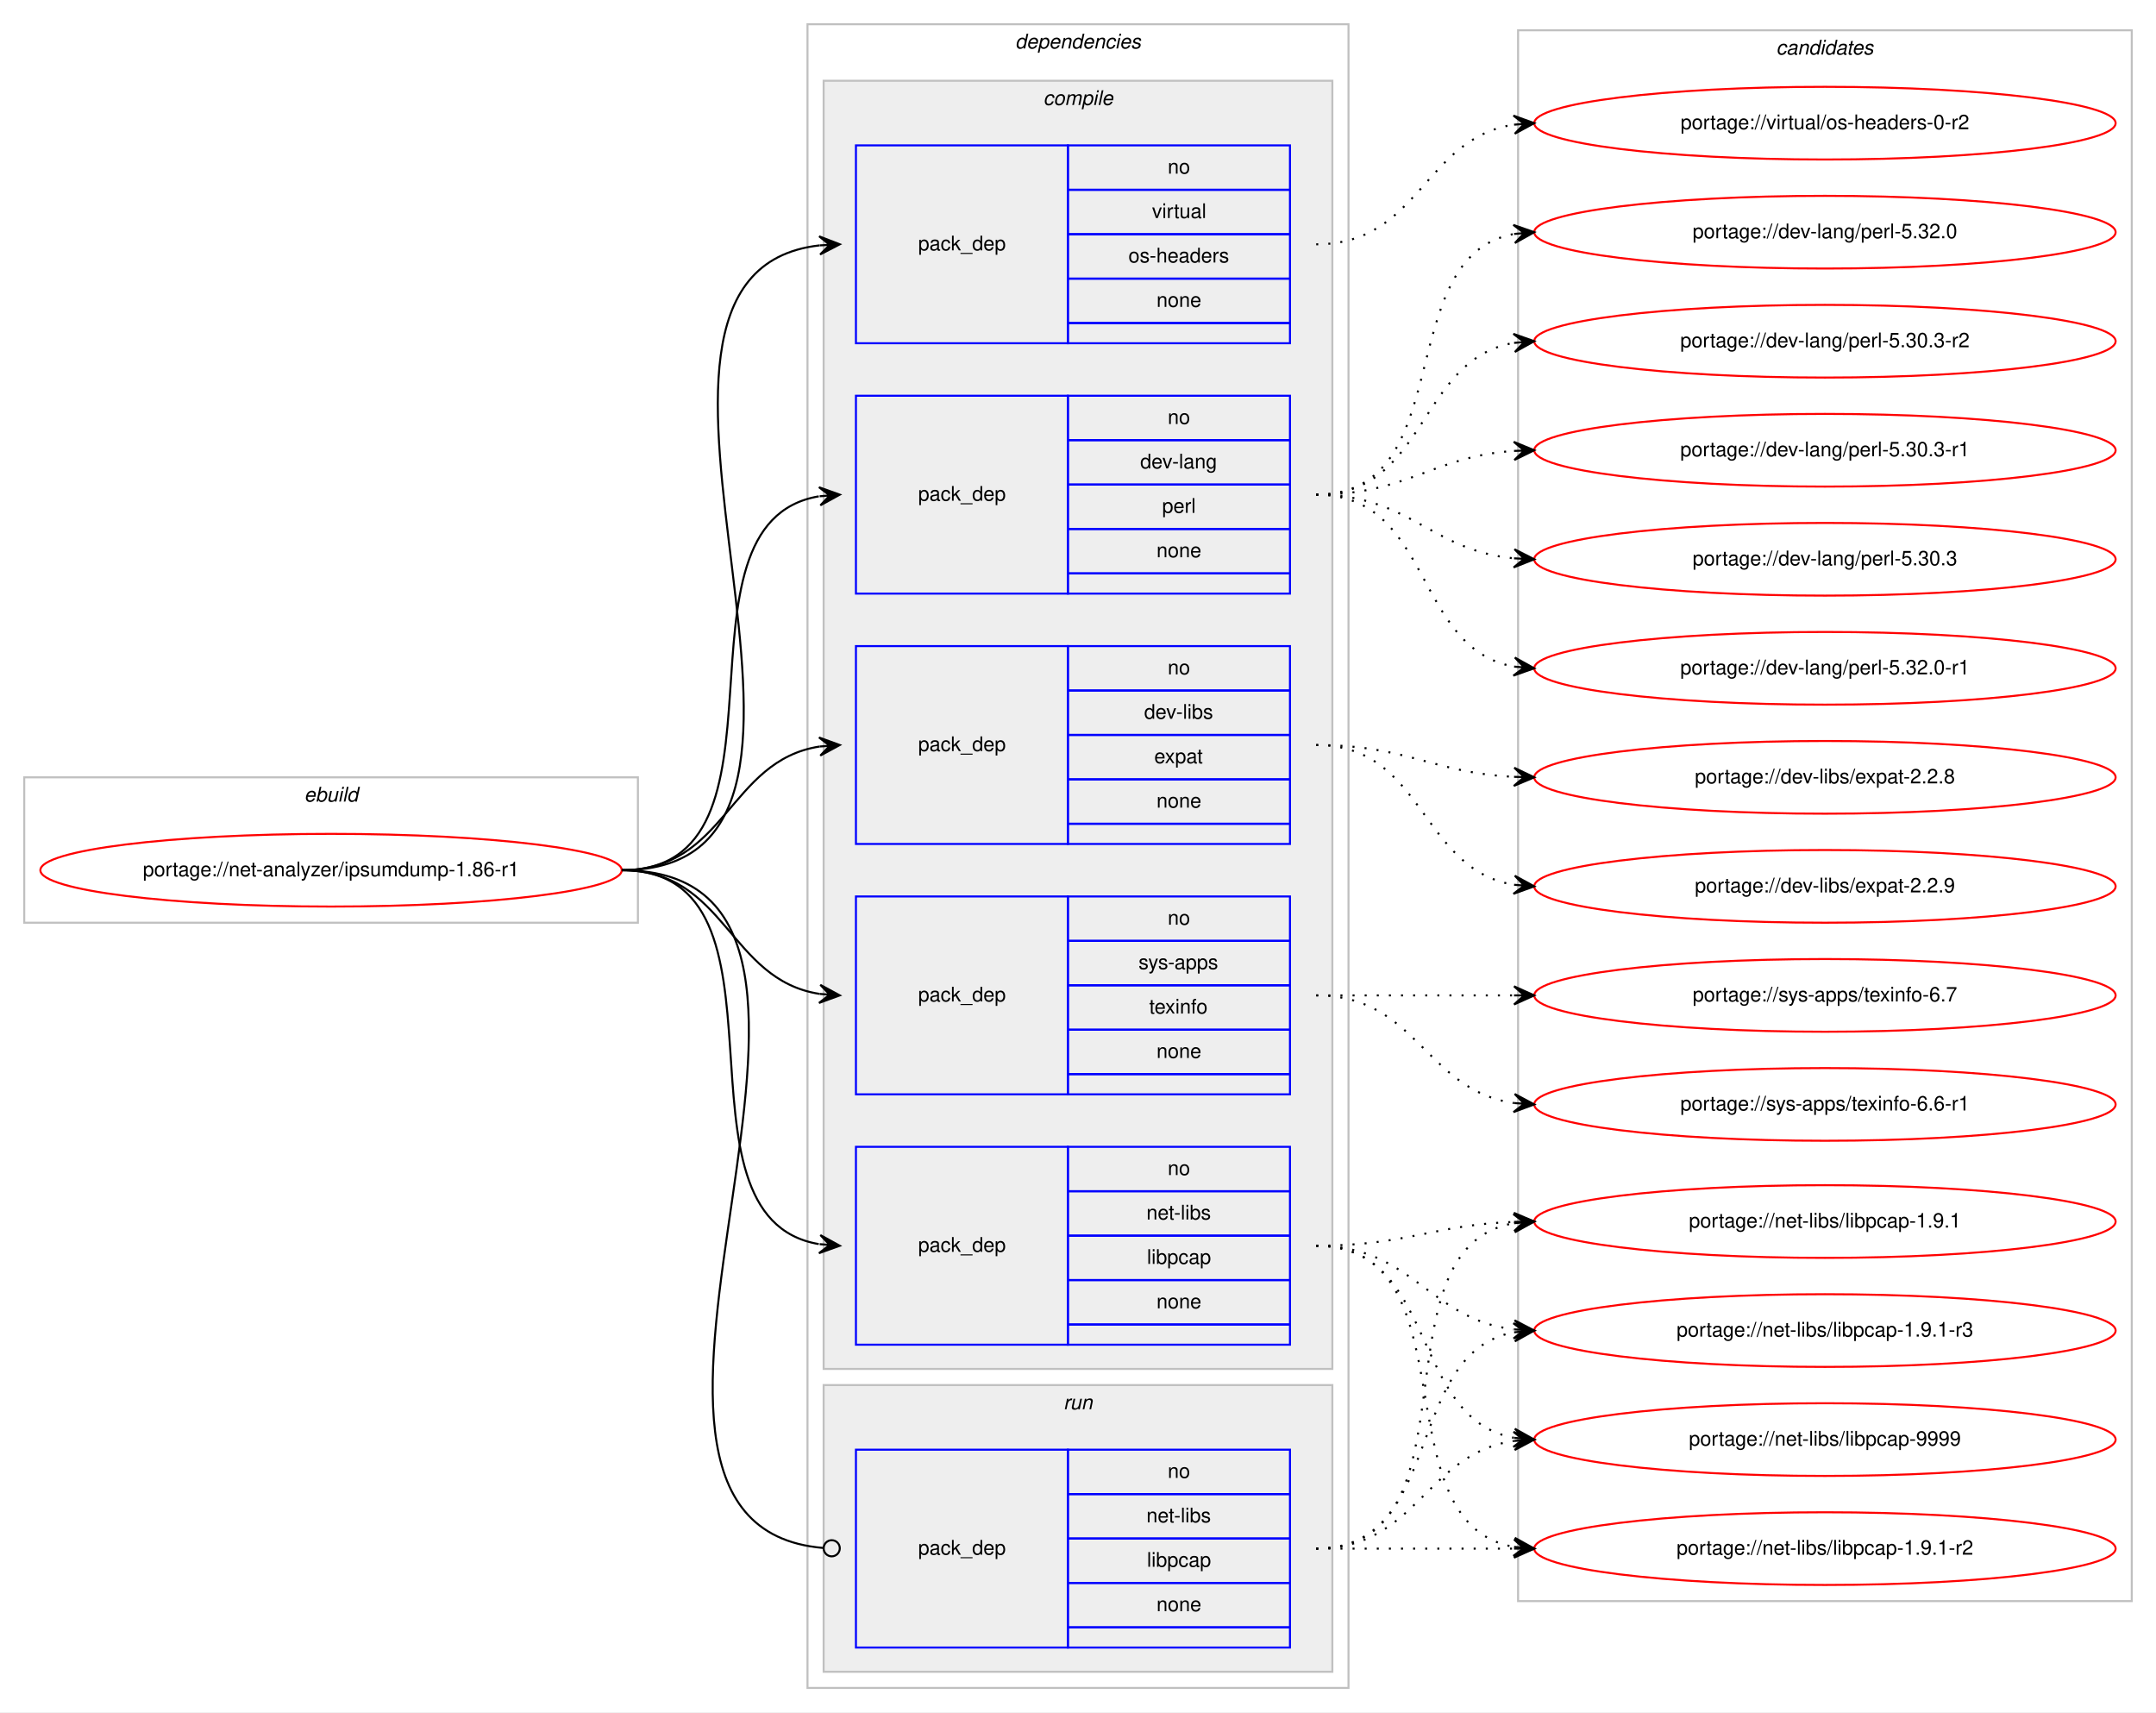
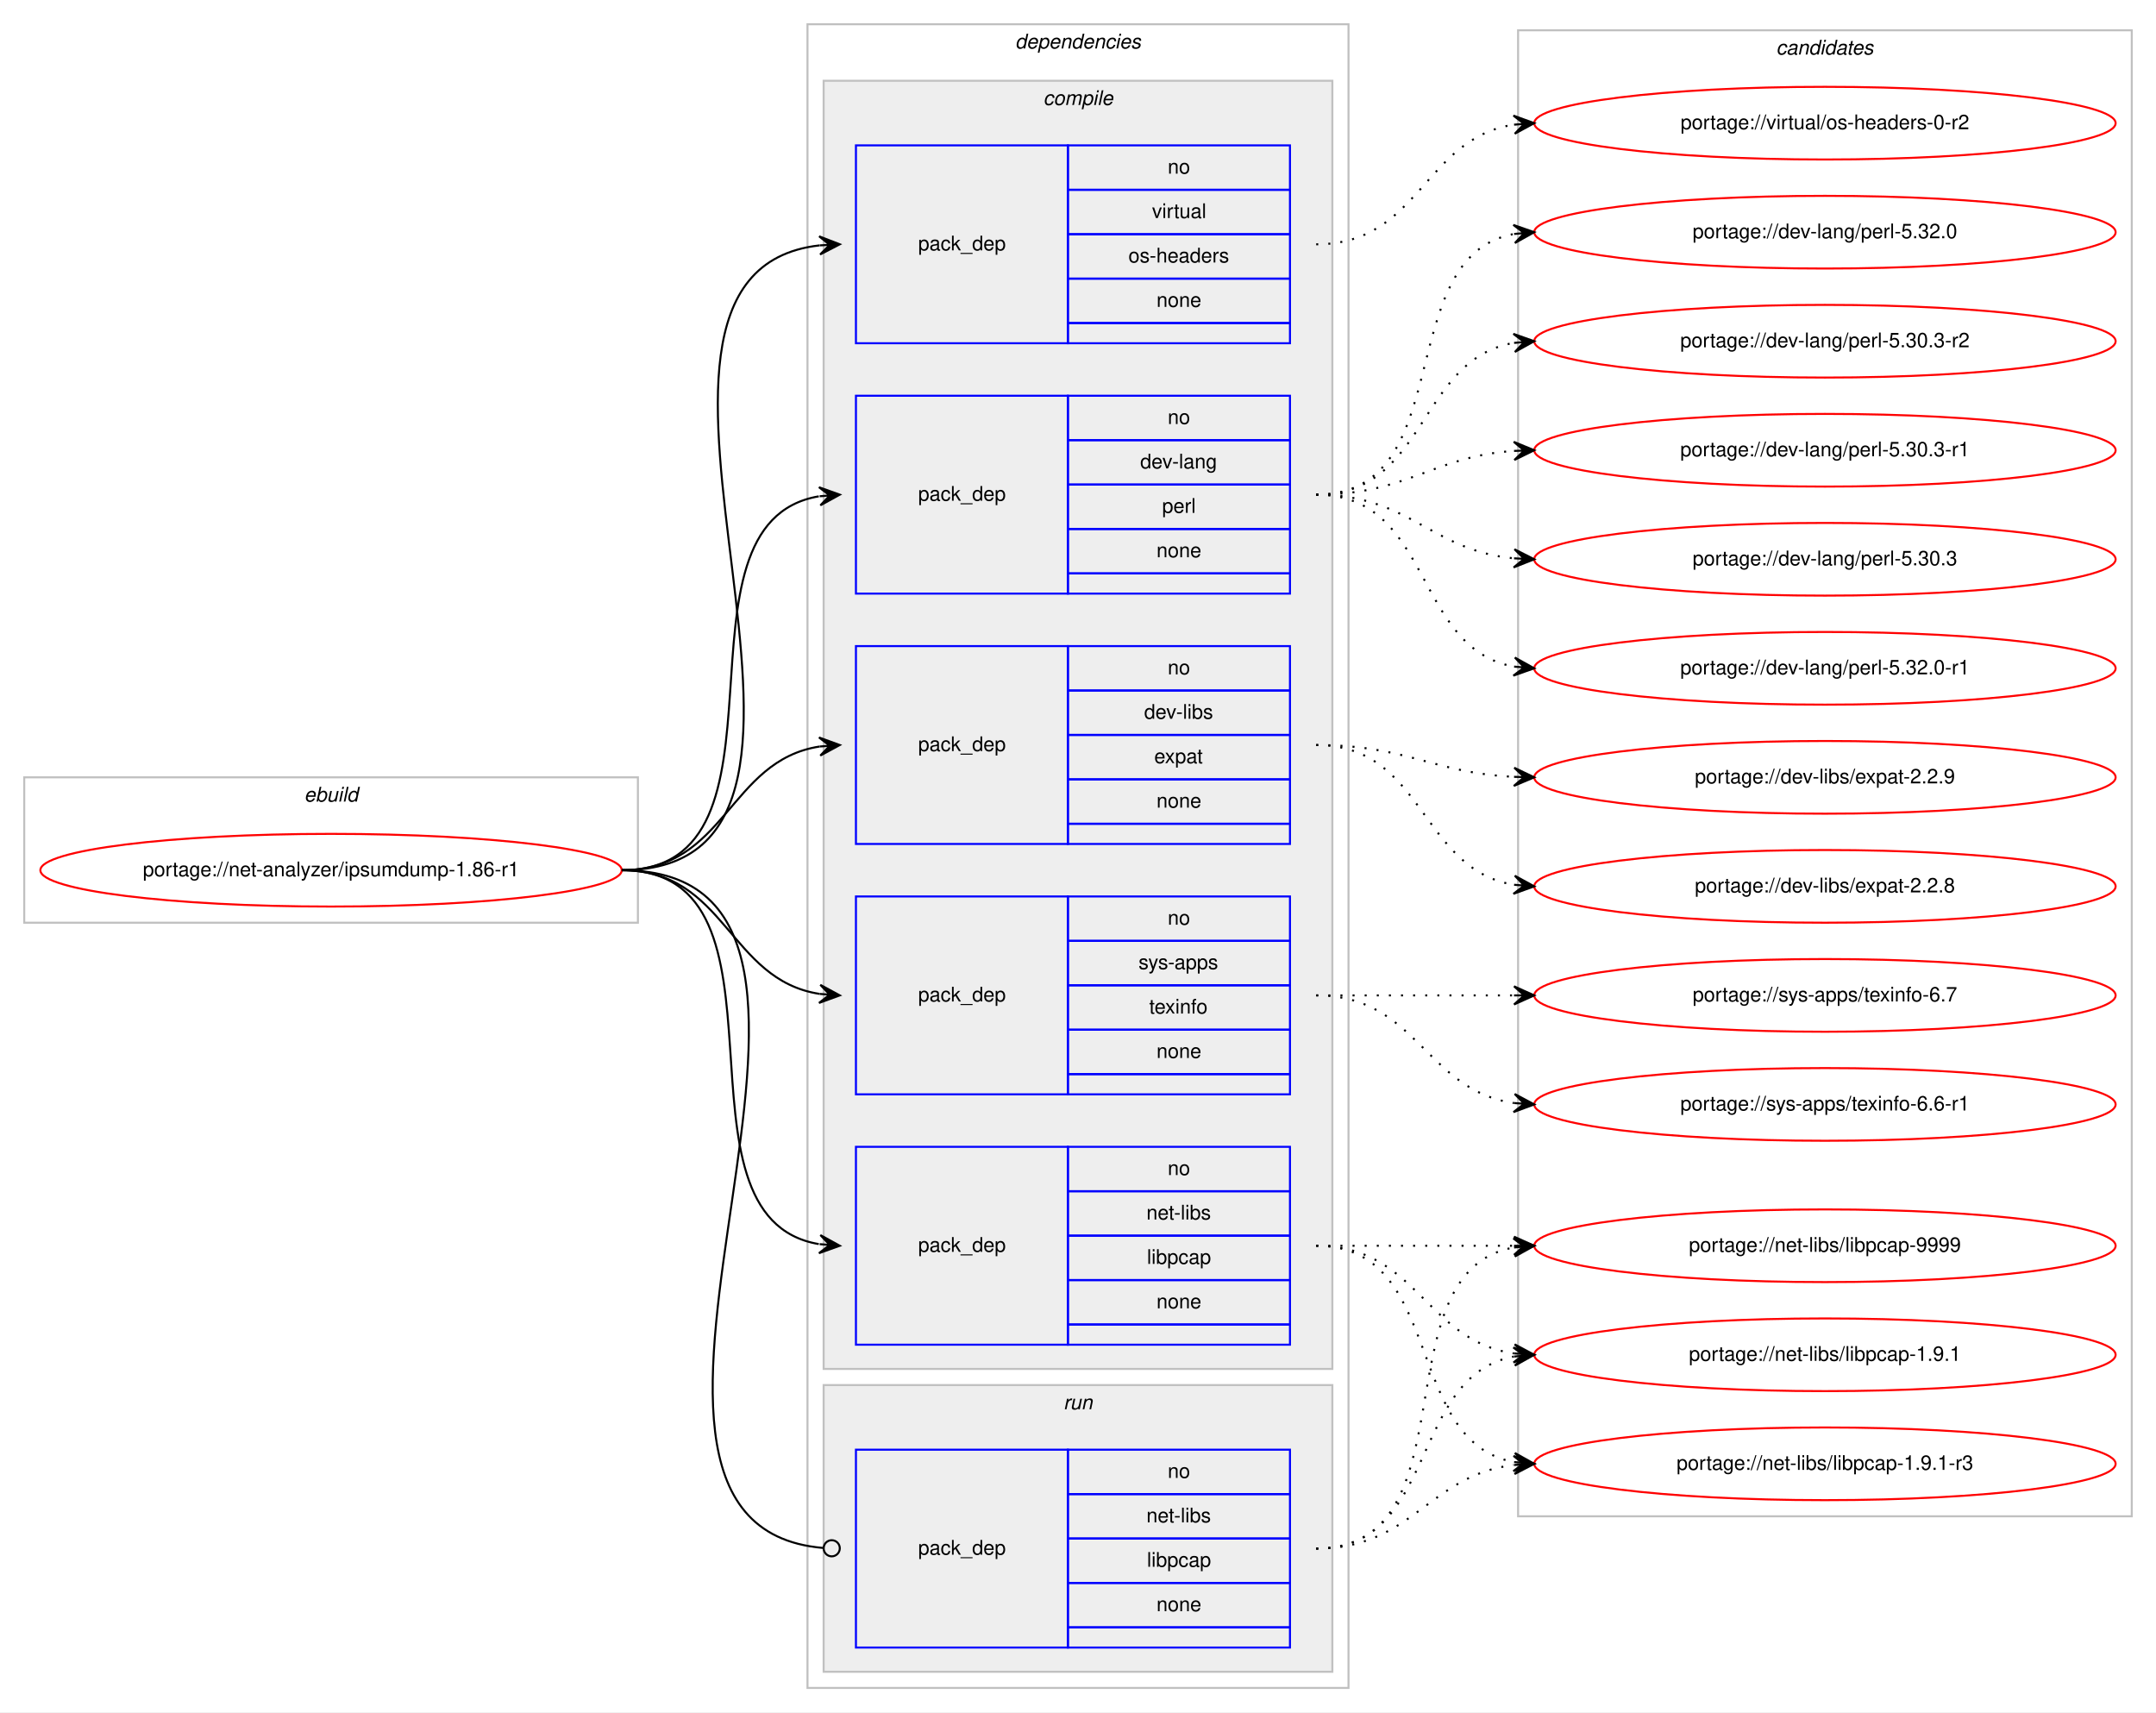
<svg xmlns="http://www.w3.org/2000/svg" xmlns:xlink="http://www.w3.org/1999/xlink" width="1068pt" height="848pt" viewBox="0.00 0.00 1068.00 848.00">
  <g id="graph0" class="graph" transform="scale(1 1) rotate(0) translate(4 844)">
    <polygon fill="#ffffff" stroke="transparent" points="-4,4 -4,-844 1064,-844 1064,4 -4,4" />
    <g id="clust1" class="cluster">
      <polygon fill="none" stroke="#c0c0c0" points="8,-387 8,-459 312,-459 312,-387 8,-387" />
      <text text-anchor="start" x="146.663" y="-447" font-family="Helvetica,sans-Serif" font-style="italic" font-size="10.00" fill="#000000">ebuild</text>
    </g>
    <g id="clust2" class="cluster">
      <polygon fill="none" stroke="#c0c0c0" points="396,-8 396,-832 664,-832 664,-8 396,-8" />
      <text text-anchor="start" x="498.875" y="-820" font-family="Helvetica,sans-Serif" font-style="italic" font-size="10.00" fill="#000000">dependencies</text>
    </g>
    <g id="clust3" class="cluster">
      <polygon fill="#eeeeee" stroke="#c0c0c0" points="404,-166 404,-804 656,-804 656,-166 404,-166" />
      <text text-anchor="start" x="512.778" y="-792" font-family="Helvetica,sans-Serif" font-style="italic" font-size="10.00" fill="#000000">compile</text>
    </g>
    <g id="clust10" class="cluster">
      <polygon fill="#eeeeee" stroke="#c0c0c0" points="404,-16 404,-158 656,-158 656,-16 404,-16" />
      <text text-anchor="start" x="522.777" y="-146" font-family="Helvetica,sans-Serif" font-style="italic" font-size="10.00" fill="#000000">run</text>
    </g>
    <g id="clust12" class="cluster">
-       <polygon fill="none" stroke="#c0c0c0" points="748,-51 748,-829 1052,-829 1052,-51 748,-51" />
+       <polygon fill="none" stroke="#c0c0c0" points="748,-93 748,-829 1052,-829 1052,-93 748,-93" />
      <text text-anchor="start" x="875.824" y="-817" font-family="Helvetica,sans-Serif" font-style="italic" font-size="10.00" fill="#000000">candidates</text>
    </g>
    <g id="node1" class="node">
      <g id="a_node1">
        <a xlink:href="../net-analyzer/ipsumdump-1.86-r1.svg" xlink:title="portage://net-analyzer/ipsumdump-1.86-r1">
          <ellipse fill="none" stroke="#ff0000" cx="160" cy="-413" rx="144" ry="18" />
          <text text-anchor="middle" x="160" y="-410" font-family="Helvetica,sans-Serif" font-size="10.00" fill="#000000">portage://net-analyzer/ipsumdump-1.86-r1</text>
        </a>
      </g>
    </g>
    <g id="node2" class="node">
      <polygon fill="none" stroke="#0000ff" points="420,-550 420,-648 525,-648 525,-550 420,-550" />
      <text text-anchor="start" x="450.823" y="-596" font-family="Helvetica,sans-Serif" font-size="10.00" fill="#000000">pack_dep</text>
      <polygon fill="none" stroke="#0000ff" points="525,-626 525,-648 635,-648 635,-626 525,-626" />
      <text text-anchor="start" x="574.441" y="-634" font-family="Helvetica,sans-Serif" font-size="10.00" fill="#000000">no</text>
      <polygon fill="none" stroke="#0000ff" points="525,-604 525,-626 635,-626 635,-604 525,-604" />
      <text text-anchor="start" x="560.828" y="-612" font-family="Helvetica,sans-Serif" font-size="10.00" fill="#000000">dev-lang</text>
      <polygon fill="none" stroke="#0000ff" points="525,-582 525,-604 635,-604 635,-582 525,-582" />
      <text text-anchor="start" x="571.667" y="-590" font-family="Helvetica,sans-Serif" font-size="10.00" fill="#000000">perl</text>
      <polygon fill="none" stroke="#0000ff" points="525,-560 525,-582 635,-582 635,-560 525,-560" />
      <text text-anchor="start" x="568.882" y="-568" font-family="Helvetica,sans-Serif" font-size="10.00" fill="#000000">none</text>
      <polygon fill="none" stroke="#0000ff" points="525,-550 525,-560 635,-560 635,-550 525,-550" />
    </g>
    <g id="edge1" class="edge">
      <path fill="none" stroke="#000000" d="M304,-413C395.858,-413 322.634,-584.753 401.595,-598.171" />
      <polygon fill="#000000" stroke="#000000" points="412,-599 401.674,-602.691 407.016,-598.603 402.032,-598.205 402.032,-598.205 402.032,-598.205 407.016,-598.603 402.389,-593.72 412,-599 412,-599" />
    </g>
    <g id="node3" class="node">
      <polygon fill="none" stroke="#0000ff" points="420,-426 420,-524 525,-524 525,-426 420,-426" />
      <text text-anchor="start" x="450.823" y="-472" font-family="Helvetica,sans-Serif" font-size="10.00" fill="#000000">pack_dep</text>
      <polygon fill="none" stroke="#0000ff" points="525,-502 525,-524 635,-524 635,-502 525,-502" />
      <text text-anchor="start" x="574.441" y="-510" font-family="Helvetica,sans-Serif" font-size="10.00" fill="#000000">no</text>
      <polygon fill="none" stroke="#0000ff" points="525,-480 525,-502 635,-502 635,-480 525,-480" />
      <text text-anchor="start" x="562.778" y="-488" font-family="Helvetica,sans-Serif" font-size="10.00" fill="#000000">dev-libs</text>
      <polygon fill="none" stroke="#0000ff" points="525,-458 525,-480 635,-480 635,-458 525,-458" />
      <text text-anchor="start" x="567.772" y="-466" font-family="Helvetica,sans-Serif" font-size="10.00" fill="#000000">expat</text>
      <polygon fill="none" stroke="#0000ff" points="525,-436 525,-458 635,-458 635,-436 525,-436" />
      <text text-anchor="start" x="568.882" y="-444" font-family="Helvetica,sans-Serif" font-size="10.00" fill="#000000">none</text>
      <polygon fill="none" stroke="#0000ff" points="525,-426 525,-436 635,-436 635,-426 525,-426" />
    </g>
    <g id="edge2" class="edge">
      <path fill="none" stroke="#000000" d="M304,-413C355.78,-413 356.759,-467.265 401.99,-474.26" />
      <polygon fill="#000000" stroke="#000000" points="412,-475 401.696,-478.751 407.014,-474.632 402.027,-474.263 402.027,-474.263 402.027,-474.263 407.014,-474.632 402.359,-469.775 412,-475 412,-475" />
    </g>
    <g id="node4" class="node">
      <polygon fill="none" stroke="#0000ff" points="420,-178 420,-276 525,-276 525,-178 420,-178" />
      <text text-anchor="start" x="450.823" y="-224" font-family="Helvetica,sans-Serif" font-size="10.00" fill="#000000">pack_dep</text>
      <polygon fill="none" stroke="#0000ff" points="525,-254 525,-276 635,-276 635,-254 525,-254" />
      <text text-anchor="start" x="574.441" y="-262" font-family="Helvetica,sans-Serif" font-size="10.00" fill="#000000">no</text>
      <polygon fill="none" stroke="#0000ff" points="525,-232 525,-254 635,-254 635,-232 525,-232" />
      <text text-anchor="start" x="563.889" y="-240" font-family="Helvetica,sans-Serif" font-size="10.00" fill="#000000">net-libs</text>
      <polygon fill="none" stroke="#0000ff" points="525,-210 525,-232 635,-232 635,-210 525,-210" />
      <text text-anchor="start" x="564.163" y="-218" font-family="Helvetica,sans-Serif" font-size="10.00" fill="#000000">libpcap</text>
      <polygon fill="none" stroke="#0000ff" points="525,-188 525,-210 635,-210 635,-188 525,-188" />
      <text text-anchor="start" x="568.882" y="-196" font-family="Helvetica,sans-Serif" font-size="10.00" fill="#000000">none</text>
      <polygon fill="none" stroke="#0000ff" points="525,-178 525,-188 635,-188 635,-178 525,-178" />
    </g>
    <g id="edge3" class="edge">
      <path fill="none" stroke="#000000" d="M304,-413C395.858,-413 322.634,-241.247 401.595,-227.829" />
      <polygon fill="#000000" stroke="#000000" points="412,-227 402.389,-232.28 407.016,-227.397 402.032,-227.795 402.032,-227.795 402.032,-227.795 407.016,-227.397 401.674,-223.309 412,-227 412,-227" />
    </g>
    <g id="node5" class="node">
      <polygon fill="none" stroke="#0000ff" points="420,-302 420,-400 525,-400 525,-302 420,-302" />
      <text text-anchor="start" x="450.823" y="-348" font-family="Helvetica,sans-Serif" font-size="10.00" fill="#000000">pack_dep</text>
      <polygon fill="none" stroke="#0000ff" points="525,-378 525,-400 635,-400 635,-378 525,-378" />
      <text text-anchor="start" x="574.441" y="-386" font-family="Helvetica,sans-Serif" font-size="10.00" fill="#000000">no</text>
      <polygon fill="none" stroke="#0000ff" points="525,-356 525,-378 635,-378 635,-356 525,-356" />
      <text text-anchor="start" x="559.997" y="-364" font-family="Helvetica,sans-Serif" font-size="10.00" fill="#000000">sys-apps</text>
      <polygon fill="none" stroke="#0000ff" points="525,-334 525,-356 635,-356 635,-334 525,-334" />
      <text text-anchor="start" x="565.273" y="-342" font-family="Helvetica,sans-Serif" font-size="10.00" fill="#000000">texinfo</text>
      <polygon fill="none" stroke="#0000ff" points="525,-312 525,-334 635,-334 635,-312 525,-312" />
      <text text-anchor="start" x="568.882" y="-320" font-family="Helvetica,sans-Serif" font-size="10.00" fill="#000000">none</text>
      <polygon fill="none" stroke="#0000ff" points="525,-302 525,-312 635,-312 635,-302 525,-302" />
    </g>
    <g id="edge4" class="edge">
      <path fill="none" stroke="#000000" d="M304,-413C355.78,-413 356.759,-358.735 401.99,-351.74" />
      <polygon fill="#000000" stroke="#000000" points="412,-351 402.359,-356.225 407.014,-351.368 402.027,-351.737 402.027,-351.737 402.027,-351.737 407.014,-351.368 401.696,-347.249 412,-351 412,-351" />
    </g>
    <g id="node6" class="node">
      <polygon fill="none" stroke="#0000ff" points="420,-674 420,-772 525,-772 525,-674 420,-674" />
      <text text-anchor="start" x="450.823" y="-720" font-family="Helvetica,sans-Serif" font-size="10.00" fill="#000000">pack_dep</text>
      <polygon fill="none" stroke="#0000ff" points="525,-750 525,-772 635,-772 635,-750 525,-750" />
      <text text-anchor="start" x="574.441" y="-758" font-family="Helvetica,sans-Serif" font-size="10.00" fill="#000000">no</text>
      <polygon fill="none" stroke="#0000ff" points="525,-728 525,-750 635,-750 635,-728 525,-728" />
      <text text-anchor="start" x="566.668" y="-736" font-family="Helvetica,sans-Serif" font-size="10.00" fill="#000000">virtual</text>
      <polygon fill="none" stroke="#0000ff" points="525,-706 525,-728 635,-728 635,-706 525,-706" />
      <text text-anchor="start" x="554.994" y="-714" font-family="Helvetica,sans-Serif" font-size="10.00" fill="#000000">os-headers</text>
      <polygon fill="none" stroke="#0000ff" points="525,-684 525,-706 635,-706 635,-684 525,-684" />
      <text text-anchor="start" x="568.882" y="-692" font-family="Helvetica,sans-Serif" font-size="10.00" fill="#000000">none</text>
      <polygon fill="none" stroke="#0000ff" points="525,-674 525,-684 635,-684 635,-674 525,-674" />
    </g>
    <g id="edge5" class="edge">
      <path fill="none" stroke="#000000" d="M304,-413C446.338,-413 274.878,-708.048 401.894,-722.455" />
      <polygon fill="#000000" stroke="#000000" points="412,-723 401.772,-726.955 407.007,-722.731 402.014,-722.461 402.014,-722.461 402.014,-722.461 407.007,-722.731 402.257,-717.968 412,-723 412,-723" />
    </g>
    <g id="node7" class="node">
      <polygon fill="none" stroke="#0000ff" points="420,-28 420,-126 525,-126 525,-28 420,-28" />
      <text text-anchor="start" x="450.823" y="-74" font-family="Helvetica,sans-Serif" font-size="10.00" fill="#000000">pack_dep</text>
      <polygon fill="none" stroke="#0000ff" points="525,-104 525,-126 635,-126 635,-104 525,-104" />
      <text text-anchor="start" x="574.441" y="-112" font-family="Helvetica,sans-Serif" font-size="10.00" fill="#000000">no</text>
      <polygon fill="none" stroke="#0000ff" points="525,-82 525,-104 635,-104 635,-82 525,-82" />
      <text text-anchor="start" x="563.889" y="-90" font-family="Helvetica,sans-Serif" font-size="10.00" fill="#000000">net-libs</text>
      <polygon fill="none" stroke="#0000ff" points="525,-60 525,-82 635,-82 635,-60 525,-60" />
      <text text-anchor="start" x="564.163" y="-68" font-family="Helvetica,sans-Serif" font-size="10.00" fill="#000000">libpcap</text>
      <polygon fill="none" stroke="#0000ff" points="525,-38 525,-60 635,-60 635,-38 525,-38" />
      <text text-anchor="start" x="568.882" y="-46" font-family="Helvetica,sans-Serif" font-size="10.00" fill="#000000">none</text>
      <polygon fill="none" stroke="#0000ff" points="525,-28 525,-38 635,-38 635,-28 525,-28" />
    </g>
    <g id="edge6" class="edge">
      <path fill="none" stroke="#000000" d="M304,-413C457.948,-413 262.651,-89.353 403.639,-77.343" />
      <ellipse fill="none" stroke="#000000" cx="408.003" cy="-77.164" rx="4" ry="4" />
    </g>
    <g id="node8" class="node">
      <g id="a_node8">
        <a xlink:href="../dev-lang/perl-5.32.0-r1.svg" xlink:title="portage://dev-lang/perl-5.32.0-r1">
          <ellipse fill="none" stroke="#ff0000" cx="900" cy="-513" rx="144" ry="18" />
          <text text-anchor="middle" x="900" y="-510" font-family="Helvetica,sans-Serif" font-size="10.00" fill="#000000">portage://dev-lang/perl-5.32.0-r1</text>
        </a>
      </g>
    </g>
    <g id="edge7" class="edge">
      <path fill="none" stroke="#000000" stroke-dasharray="1,5" d="M648,-599C705.764,-599 696.105,-522.783 745.967,-513.851" />
      <polygon fill="#000000" stroke="#000000" points="756,-513 746.416,-518.329 751.018,-513.423 746.036,-513.845 746.036,-513.845 746.036,-513.845 751.018,-513.423 745.655,-509.361 756,-513 756,-513" />
    </g>
    <g id="node9" class="node">
      <g id="a_node9">
        <a xlink:href="../dev-lang/perl-5.32.0.svg" xlink:title="portage://dev-lang/perl-5.32.0">
          <ellipse fill="none" stroke="#ff0000" cx="900" cy="-729" rx="144" ry="18" />
          <text text-anchor="middle" x="900" y="-726" font-family="Helvetica,sans-Serif" font-size="10.00" fill="#000000">portage://dev-lang/perl-5.32.0</text>
        </a>
      </g>
    </g>
    <g id="edge8" class="edge">
      <path fill="none" stroke="#000000" stroke-dasharray="1,5" d="M648,-599C719.447,-599 684.729,-716.615 745.809,-728.1" />
      <polygon fill="#000000" stroke="#000000" points="756,-729 745.643,-732.603 751.019,-728.56 746.039,-728.121 746.039,-728.121 746.039,-728.121 751.019,-728.56 746.434,-723.638 756,-729 756,-729" />
    </g>
    <g id="node10" class="node">
      <g id="a_node10">
        <a xlink:href="../dev-lang/perl-5.30.3-r2.svg" xlink:title="portage://dev-lang/perl-5.30.3-r2">
          <ellipse fill="none" stroke="#ff0000" cx="900" cy="-675" rx="144" ry="18" />
          <text text-anchor="middle" x="900" y="-672" font-family="Helvetica,sans-Serif" font-size="10.00" fill="#000000">portage://dev-lang/perl-5.30.3-r2</text>
        </a>
      </g>
    </g>
    <g id="edge9" class="edge">
      <path fill="none" stroke="#000000" stroke-dasharray="1,5" d="M648,-599C703.025,-599 698.214,-665.797 745.76,-674.146" />
      <polygon fill="#000000" stroke="#000000" points="756,-675 745.661,-678.654 751.017,-674.585 746.035,-674.169 746.035,-674.169 746.035,-674.169 751.017,-674.585 746.408,-669.685 756,-675 756,-675" />
    </g>
    <g id="node11" class="node">
      <g id="a_node11">
        <a xlink:href="../dev-lang/perl-5.30.3-r1.svg" xlink:title="portage://dev-lang/perl-5.30.3-r1">
          <ellipse fill="none" stroke="#ff0000" cx="900" cy="-621" rx="144" ry="18" />
          <text text-anchor="middle" x="900" y="-618" font-family="Helvetica,sans-Serif" font-size="10.00" fill="#000000">portage://dev-lang/perl-5.30.3-r1</text>
        </a>
      </g>
    </g>
    <g id="edge10" class="edge">
      <path fill="none" stroke="#000000" stroke-dasharray="1,5" d="M648,-599C693.446,-599 705.361,-617.935 745.961,-620.672" />
      <polygon fill="#000000" stroke="#000000" points="756,-621 745.858,-625.171 751.003,-620.837 746.005,-620.673 746.005,-620.673 746.005,-620.673 751.003,-620.837 746.152,-616.176 756,-621 756,-621" />
    </g>
    <g id="node12" class="node">
      <g id="a_node12">
        <a xlink:href="../dev-lang/perl-5.30.3.svg" xlink:title="portage://dev-lang/perl-5.30.3">
          <ellipse fill="none" stroke="#ff0000" cx="900" cy="-567" rx="144" ry="18" />
          <text text-anchor="middle" x="900" y="-564" font-family="Helvetica,sans-Serif" font-size="10.00" fill="#000000">portage://dev-lang/perl-5.30.3</text>
        </a>
      </g>
    </g>
    <g id="edge11" class="edge">
      <path fill="none" stroke="#000000" stroke-dasharray="1,5" d="M648,-599C694.445,-599 704.579,-571.458 745.776,-567.477" />
      <polygon fill="#000000" stroke="#000000" points="756,-567 746.221,-571.961 751.005,-567.233 746.011,-567.466 746.011,-567.466 746.011,-567.466 751.005,-567.233 745.801,-562.971 756,-567 756,-567" />
    </g>
    <g id="node13" class="node">
      <g id="a_node13">
        <a xlink:href="../dev-libs/expat-2.2.9.svg" xlink:title="portage://dev-libs/expat-2.2.9">
-           <ellipse fill="none" stroke="#ff0000" cx="900" cy="-405" rx="144" ry="18" />
-           <text text-anchor="middle" x="900" y="-402" font-family="Helvetica,sans-Serif" font-size="10.00" fill="#000000">portage://dev-libs/expat-2.2.9</text>
+           <ellipse fill="none" stroke="#ff0000" cx="900" cy="-459" rx="144" ry="18" />
+           <text text-anchor="middle" x="900" y="-456" font-family="Helvetica,sans-Serif" font-size="10.00" fill="#000000">portage://dev-libs/expat-2.2.9</text>
        </a>
      </g>
    </g>
    <g id="edge12" class="edge">
-       <path fill="none" stroke="#000000" stroke-dasharray="1,5" d="M648,-475C701.625,-475 699.351,-413.477 745.989,-405.786" />
-       <polygon fill="#000000" stroke="#000000" points="756,-405 746.383,-410.269 751.015,-405.392 746.031,-405.783 746.031,-405.783 746.031,-405.783 751.015,-405.392 745.678,-401.297 756,-405 756,-405" />
+       <path fill="none" stroke="#000000" stroke-dasharray="1,5" d="M648,-475C692.923,-475 705.643,-461.287 745.786,-459.251" />
+       <polygon fill="#000000" stroke="#000000" points="756,-459 746.114,-463.745 751.001,-459.123 746.003,-459.246 746.003,-459.246 746.003,-459.246 751.001,-459.123 745.892,-454.747 756,-459 756,-459" />
    </g>
    <g id="node14" class="node">
      <g id="a_node14">
        <a xlink:href="../dev-libs/expat-2.2.8.svg" xlink:title="portage://dev-libs/expat-2.2.8">
-           <ellipse fill="none" stroke="#ff0000" cx="900" cy="-459" rx="144" ry="18" />
-           <text text-anchor="middle" x="900" y="-456" font-family="Helvetica,sans-Serif" font-size="10.00" fill="#000000">portage://dev-libs/expat-2.2.8</text>
+           <ellipse fill="none" stroke="#ff0000" cx="900" cy="-405" rx="144" ry="18" />
+           <text text-anchor="middle" x="900" y="-402" font-family="Helvetica,sans-Serif" font-size="10.00" fill="#000000">portage://dev-libs/expat-2.2.8</text>
        </a>
      </g>
    </g>
    <g id="edge13" class="edge">
-       <path fill="none" stroke="#000000" stroke-dasharray="1,5" d="M648,-475C692.923,-475 705.643,-461.287 745.786,-459.251" />
-       <polygon fill="#000000" stroke="#000000" points="756,-459 746.114,-463.745 751.001,-459.123 746.003,-459.246 746.003,-459.246 746.003,-459.246 751.001,-459.123 745.892,-454.747 756,-459 756,-459" />
+       <path fill="none" stroke="#000000" stroke-dasharray="1,5" d="M648,-475C701.625,-475 699.351,-413.477 745.989,-405.786" />
+       <polygon fill="#000000" stroke="#000000" points="756,-405 746.383,-410.269 751.015,-405.392 746.031,-405.783 746.031,-405.783 746.031,-405.783 751.015,-405.392 745.678,-401.297 756,-405 756,-405" />
    </g>
    <g id="node15" class="node">
      <g id="a_node15">
        <a xlink:href="../net-libs/libpcap-9999.svg" xlink:title="portage://net-libs/libpcap-9999">
-           <ellipse fill="none" stroke="#ff0000" cx="900" cy="-131" rx="144" ry="18" />
-           <text text-anchor="middle" x="900" y="-128" font-family="Helvetica,sans-Serif" font-size="10.00" fill="#000000">portage://net-libs/libpcap-9999</text>
+           <ellipse fill="none" stroke="#ff0000" cx="900" cy="-227" rx="144" ry="18" />
+           <text text-anchor="middle" x="900" y="-224" font-family="Helvetica,sans-Serif" font-size="10.00" fill="#000000">portage://net-libs/libpcap-9999</text>
        </a>
      </g>
    </g>
    <g id="edge14" class="edge">
-       <path fill="none" stroke="#000000" stroke-dasharray="1,5" d="M648,-227C708.584,-227 693.822,-141.567 745.871,-131.889" />
-       <polygon fill="#000000" stroke="#000000" points="756,-131 746.432,-136.357 751.019,-131.437 746.038,-131.875 746.038,-131.875 746.038,-131.875 751.019,-131.437 745.645,-127.392 756,-131 756,-131" />
+       <path fill="none" stroke="#000000" stroke-dasharray="1,5" d="M648,-227C692.438,-227 706.02,-227 745.878,-227" />
+       <polygon fill="#000000" stroke="#000000" points="756,-227 746,-231.5 751,-227 746,-227 746,-227 746,-227 751,-227 746,-222.5 756,-227 756,-227" />
    </g>
    <g id="node16" class="node">
      <g id="a_node16">
        <a xlink:href="../net-libs/libpcap-1.9.1-r3.svg" xlink:title="portage://net-libs/libpcap-1.9.1-r3">
-           <ellipse fill="none" stroke="#ff0000" cx="900" cy="-185" rx="144" ry="18" />
-           <text text-anchor="middle" x="900" y="-182" font-family="Helvetica,sans-Serif" font-size="10.00" fill="#000000">portage://net-libs/libpcap-1.9.1-r3</text>
+           <ellipse fill="none" stroke="#ff0000" cx="900" cy="-119" rx="144" ry="18" />
+           <text text-anchor="middle" x="900" y="-116" font-family="Helvetica,sans-Serif" font-size="10.00" fill="#000000">portage://net-libs/libpcap-1.9.1-r3</text>
        </a>
      </g>
    </g>
    <g id="edge15" class="edge">
-       <path fill="none" stroke="#000000" stroke-dasharray="1,5" d="M648,-227C695.881,-227 703.566,-190.699 745.794,-185.594" />
-       <polygon fill="#000000" stroke="#000000" points="756,-185 746.278,-190.073 751.008,-185.29 746.017,-185.581 746.017,-185.581 746.017,-185.581 751.008,-185.29 745.755,-181.088 756,-185 756,-185" />
+       <path fill="none" stroke="#000000" stroke-dasharray="1,5" d="M648,-227C712.303,-227 690.78,-130.09 746.031,-119.869" />
+       <polygon fill="#000000" stroke="#000000" points="756,-119 746.429,-124.352 751.019,-119.434 746.038,-119.869 746.038,-119.869 746.038,-119.869 751.019,-119.434 745.647,-115.386 756,-119 756,-119" />
    </g>
    <g id="node17" class="node">
      <g id="a_node17">
-         <a xlink:href="../net-libs/libpcap-1.9.1-r2.svg" xlink:title="portage://net-libs/libpcap-1.9.1-r2">
-           <ellipse fill="none" stroke="#ff0000" cx="900" cy="-77" rx="144" ry="18" />
-           <text text-anchor="middle" x="900" y="-74" font-family="Helvetica,sans-Serif" font-size="10.00" fill="#000000">portage://net-libs/libpcap-1.9.1-r2</text>
+         <a xlink:href="../net-libs/libpcap-1.9.1.svg" xlink:title="portage://net-libs/libpcap-1.9.1">
+           <ellipse fill="none" stroke="#ff0000" cx="900" cy="-173" rx="144" ry="18" />
+           <text text-anchor="middle" x="900" y="-170" font-family="Helvetica,sans-Serif" font-size="10.00" fill="#000000">portage://net-libs/libpcap-1.9.1</text>
        </a>
      </g>
    </g>
    <g id="edge16" class="edge">
-       <path fill="none" stroke="#000000" stroke-dasharray="1,5" d="M648,-227C726.459,-227 678.63,-90.174 745.742,-77.881" />
-       <polygon fill="#000000" stroke="#000000" points="756,-77 746.422,-82.339 751.018,-77.428 746.037,-77.856 746.037,-77.856 746.037,-77.856 751.018,-77.428 745.652,-73.372 756,-77 756,-77" />
+       <path fill="none" stroke="#000000" stroke-dasharray="1,5" d="M648,-227C698.102,-227 702.012,-179.934 745.979,-173.683" />
+       <polygon fill="#000000" stroke="#000000" points="756,-173 746.329,-178.169 751.012,-173.34 746.023,-173.68 746.023,-173.68 746.023,-173.68 751.012,-173.34 745.717,-169.19 756,-173 756,-173" />
    </g>
    <g id="node18" class="node">
      <g id="a_node18">
-         <a xlink:href="../net-libs/libpcap-1.9.1.svg" xlink:title="portage://net-libs/libpcap-1.9.1">
-           <ellipse fill="none" stroke="#ff0000" cx="900" cy="-239" rx="144" ry="18" />
-           <text text-anchor="middle" x="900" y="-236" font-family="Helvetica,sans-Serif" font-size="10.00" fill="#000000">portage://net-libs/libpcap-1.9.1</text>
-         </a>
-       </g>
-     </g>
-     <g id="edge17" class="edge">
-       <path fill="none" stroke="#000000" stroke-dasharray="1,5" d="M648,-227C692.711,-227 705.808,-237.285 745.826,-238.811" />
-       <polygon fill="#000000" stroke="#000000" points="756,-239 745.918,-243.314 751.001,-238.907 746.002,-238.815 746.002,-238.815 746.002,-238.815 751.001,-238.907 746.085,-234.315 756,-239 756,-239" />
-     </g>
-     <g id="node19" class="node">
-       <g id="a_node19">
        <a xlink:href="../sys-apps/texinfo-6.7.svg" xlink:title="portage://sys-apps/texinfo-6.7">
          <ellipse fill="none" stroke="#ff0000" cx="900" cy="-351" rx="144" ry="18" />
          <text text-anchor="middle" x="900" y="-348" font-family="Helvetica,sans-Serif" font-size="10.00" fill="#000000">portage://sys-apps/texinfo-6.7</text>
        </a>
      </g>
    </g>
-     <g id="edge18" class="edge">
+     <g id="edge17" class="edge">
      <path fill="none" stroke="#000000" stroke-dasharray="1,5" d="M648,-351C692.438,-351 706.02,-351 745.878,-351" />
      <polygon fill="#000000" stroke="#000000" points="756,-351 746,-355.5 751,-351 746,-351 746,-351 746,-351 751,-351 746,-346.5 756,-351 756,-351" />
    </g>
-     <g id="node20" class="node">
-       <g id="a_node20">
+     <g id="node19" class="node">
+       <g id="a_node19">
        <a xlink:href="../sys-apps/texinfo-6.6-r1.svg" xlink:title="portage://sys-apps/texinfo-6.6-r1">
          <ellipse fill="none" stroke="#ff0000" cx="900" cy="-297" rx="144" ry="18" />
          <text text-anchor="middle" x="900" y="-294" font-family="Helvetica,sans-Serif" font-size="10.00" fill="#000000">portage://sys-apps/texinfo-6.6-r1</text>
        </a>
      </g>
    </g>
-     <g id="edge19" class="edge">
+     <g id="edge18" class="edge">
      <path fill="none" stroke="#000000" stroke-dasharray="1,5" d="M648,-351C698.102,-351 702.012,-303.934 745.979,-297.683" />
      <polygon fill="#000000" stroke="#000000" points="756,-297 746.329,-302.169 751.012,-297.34 746.023,-297.68 746.023,-297.68 746.023,-297.68 751.012,-297.34 745.717,-293.19 756,-297 756,-297" />
    </g>
-     <g id="node21" class="node">
-       <g id="a_node21">
+     <g id="node20" class="node">
+       <g id="a_node20">
        <a xlink:href="../virtual/os-headers-0-r2.svg" xlink:title="portage://virtual/os-headers-0-r2">
          <ellipse fill="none" stroke="#ff0000" cx="900" cy="-783" rx="144" ry="18" />
          <text text-anchor="middle" x="900" y="-780" font-family="Helvetica,sans-Serif" font-size="10.00" fill="#000000">portage://virtual/os-headers-0-r2</text>
        </a>
      </g>
    </g>
-     <g id="edge20" class="edge">
+     <g id="edge19" class="edge">
      <path fill="none" stroke="#000000" stroke-dasharray="1,5" d="M648,-723C699.264,-723 701.082,-775.296 745.778,-782.241" />
      <polygon fill="#000000" stroke="#000000" points="756,-783 745.694,-786.747 751.014,-782.63 746.027,-782.26 746.027,-782.26 746.027,-782.26 751.014,-782.63 746.361,-777.772 756,-783 756,-783" />
    </g>
+     <g id="edge20" class="edge">
+       <path fill="none" stroke="#000000" stroke-dasharray="1,5" d="M648,-77C726.459,-77 678.63,-213.826 745.742,-226.119" />
+       <polygon fill="#000000" stroke="#000000" points="756,-227 745.652,-230.628 751.018,-226.572 746.037,-226.144 746.037,-226.144 746.037,-226.144 751.018,-226.572 746.422,-221.661 756,-227 756,-227" />
+     </g>
    <g id="edge21" class="edge">
-       <path fill="none" stroke="#000000" stroke-dasharray="1,5" d="M648,-77C698.102,-77 702.012,-124.066 745.979,-130.317" />
-       <polygon fill="#000000" stroke="#000000" points="756,-131 745.717,-134.81 751.012,-130.66 746.023,-130.32 746.023,-130.32 746.023,-130.32 751.012,-130.66 746.329,-125.831 756,-131 756,-131" />
+       <path fill="none" stroke="#000000" stroke-dasharray="1,5" d="M648,-77C695.881,-77 703.566,-113.301 745.794,-118.406" />
+       <polygon fill="#000000" stroke="#000000" points="756,-119 745.755,-122.912 751.008,-118.71 746.017,-118.419 746.017,-118.419 746.017,-118.419 751.008,-118.71 746.278,-113.927 756,-119 756,-119" />
    </g>
    <g id="edge22" class="edge">
-       <path fill="none" stroke="#000000" stroke-dasharray="1,5" d="M648,-77C712.303,-77 690.78,-173.91 746.031,-184.131" />
-       <polygon fill="#000000" stroke="#000000" points="756,-185 745.647,-188.614 751.019,-184.566 746.038,-184.131 746.038,-184.131 746.038,-184.131 751.019,-184.566 746.429,-179.648 756,-185 756,-185" />
-     </g>
-     <g id="edge23" class="edge">
-       <path fill="none" stroke="#000000" stroke-dasharray="1,5" d="M648,-77C692.438,-77 706.02,-77 745.878,-77" />
-       <polygon fill="#000000" stroke="#000000" points="756,-77 746,-81.5 751,-77 746,-77 746,-77 746,-77 751,-77 746,-72.5 756,-77 756,-77" />
-     </g>
-     <g id="edge24" class="edge">
-       <path fill="none" stroke="#000000" stroke-dasharray="1,5" d="M648,-77C730.815,-77 674.779,-225.377 745.661,-238.128" />
-       <polygon fill="#000000" stroke="#000000" points="756,-239 745.657,-242.644 751.018,-238.58 746.035,-238.16 746.035,-238.16 746.035,-238.16 751.018,-238.58 746.413,-233.676 756,-239 756,-239" />
+       <path fill="none" stroke="#000000" stroke-dasharray="1,5" d="M648,-77C708.584,-77 693.822,-162.433 745.871,-172.111" />
+       <polygon fill="#000000" stroke="#000000" points="756,-173 745.645,-176.608 751.019,-172.563 746.038,-172.125 746.038,-172.125 746.038,-172.125 751.019,-172.563 746.432,-167.643 756,-173 756,-173" />
    </g>
  </g>
</svg>
